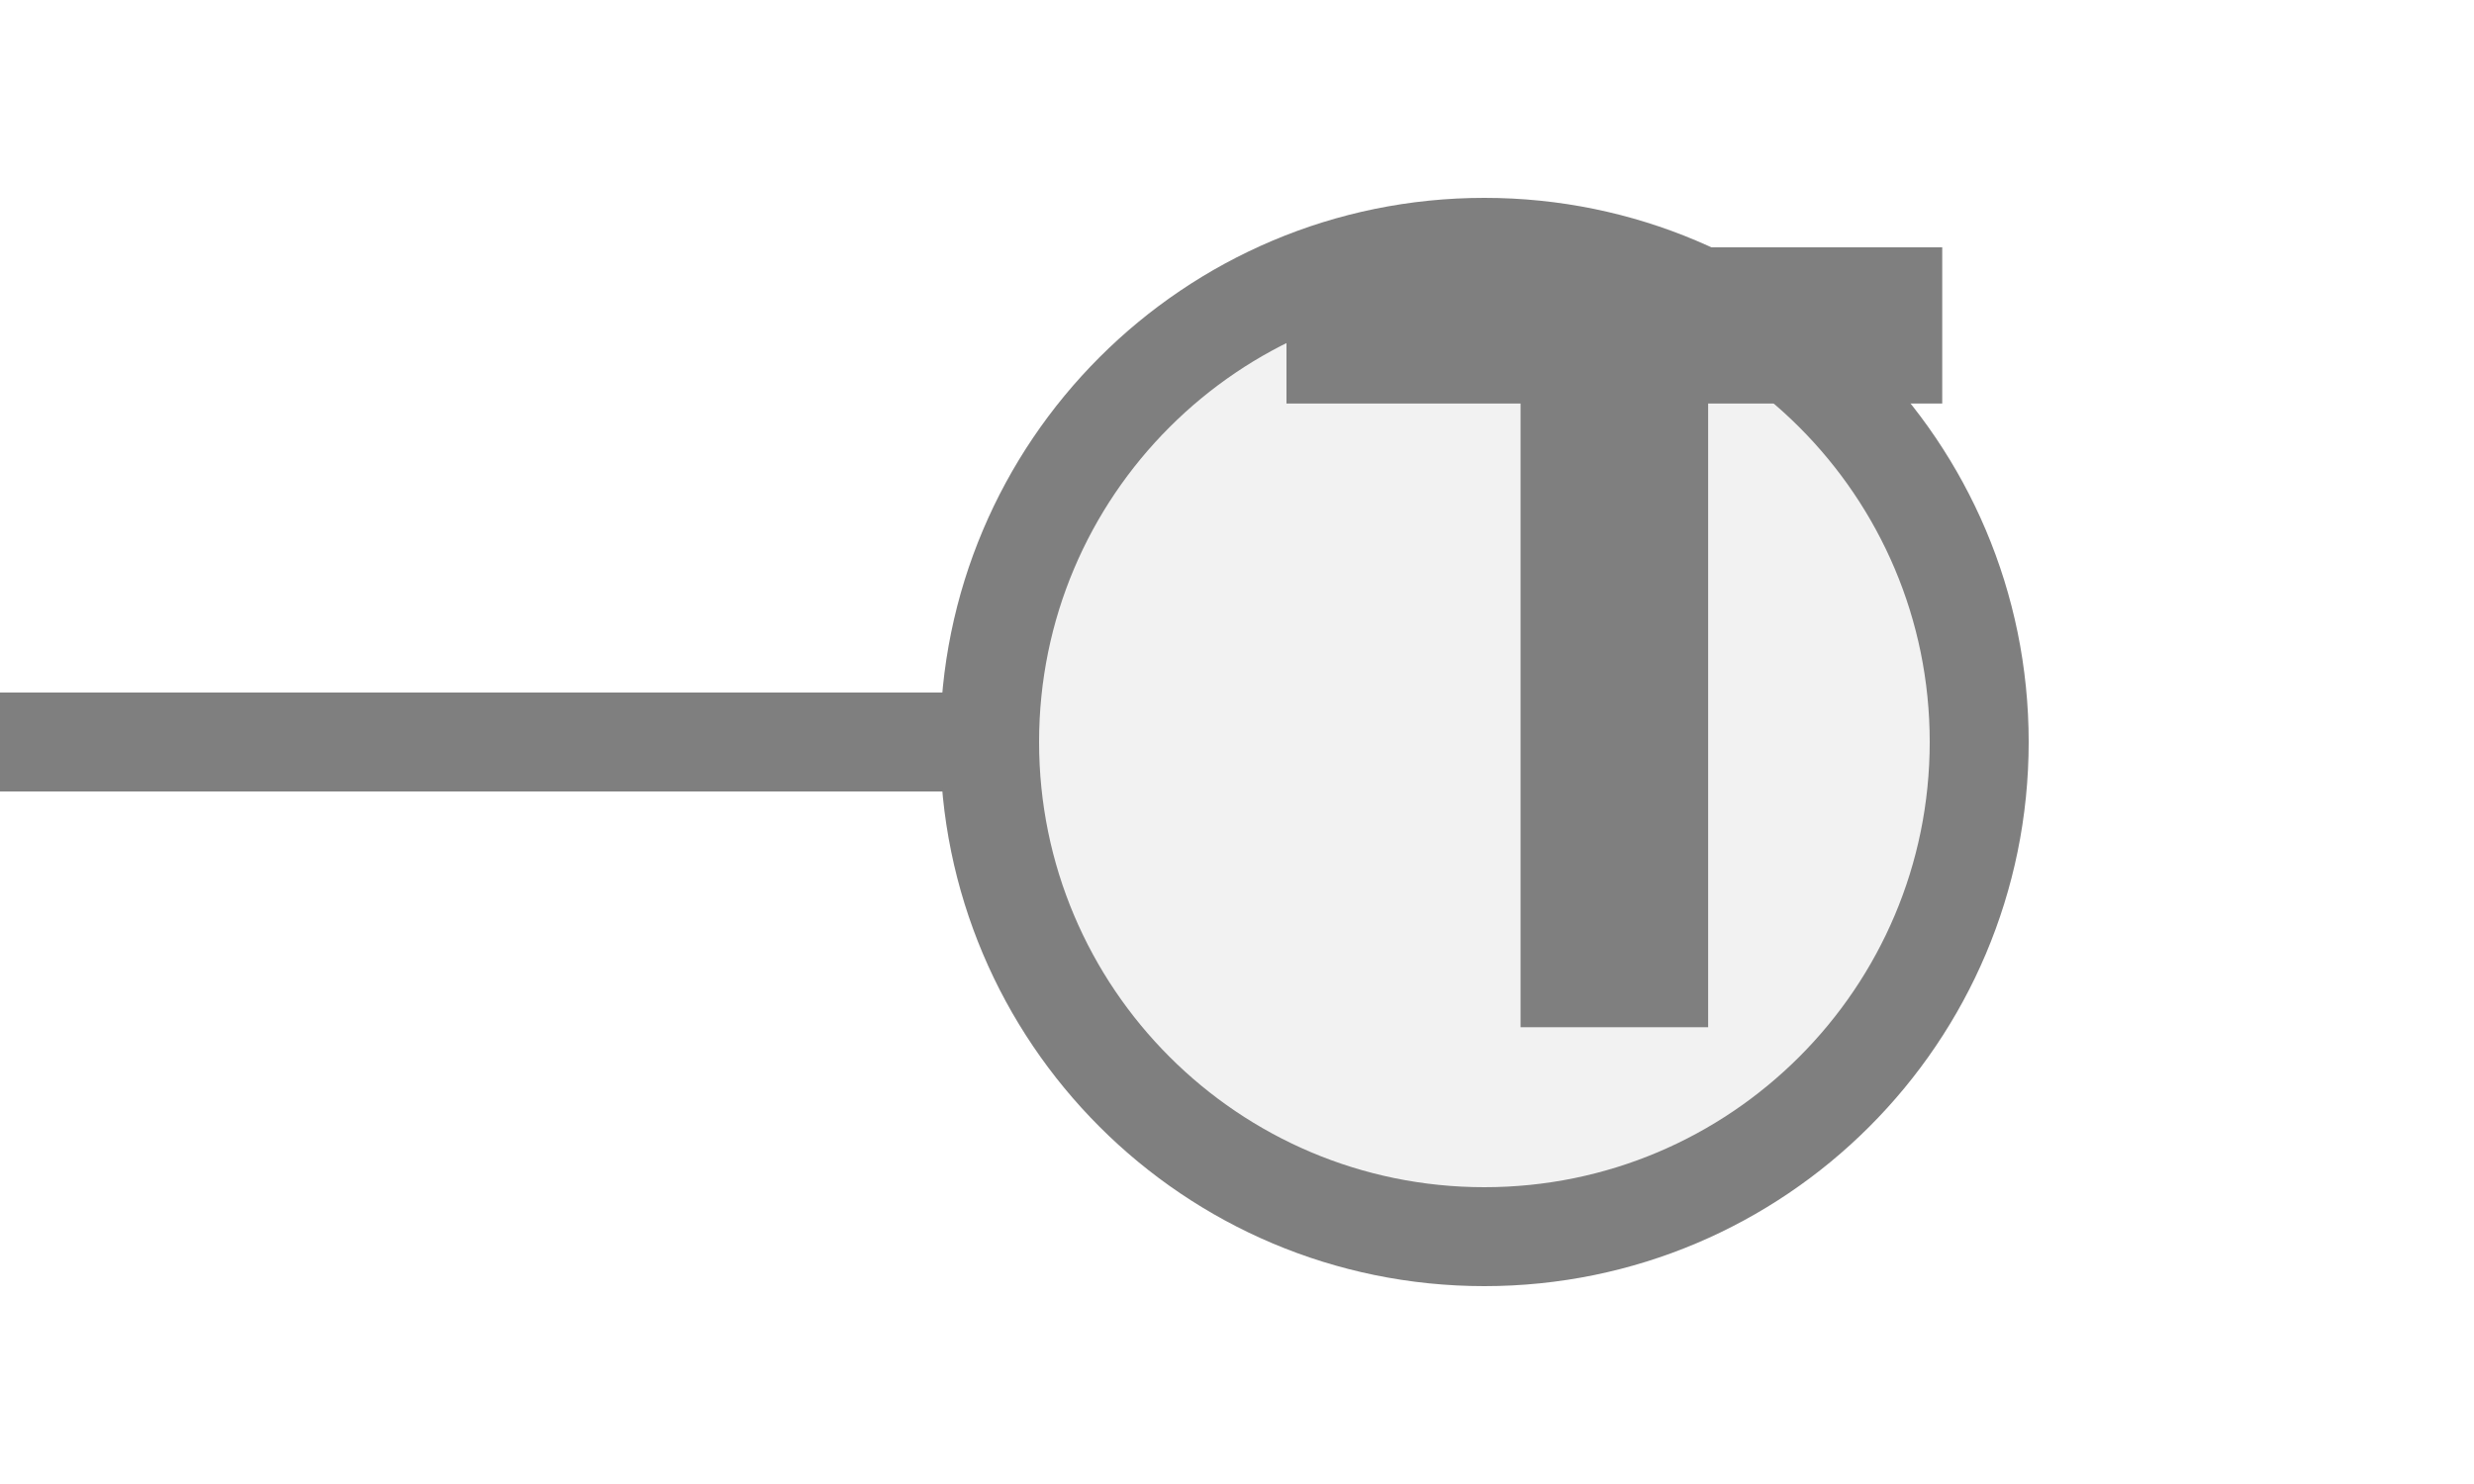
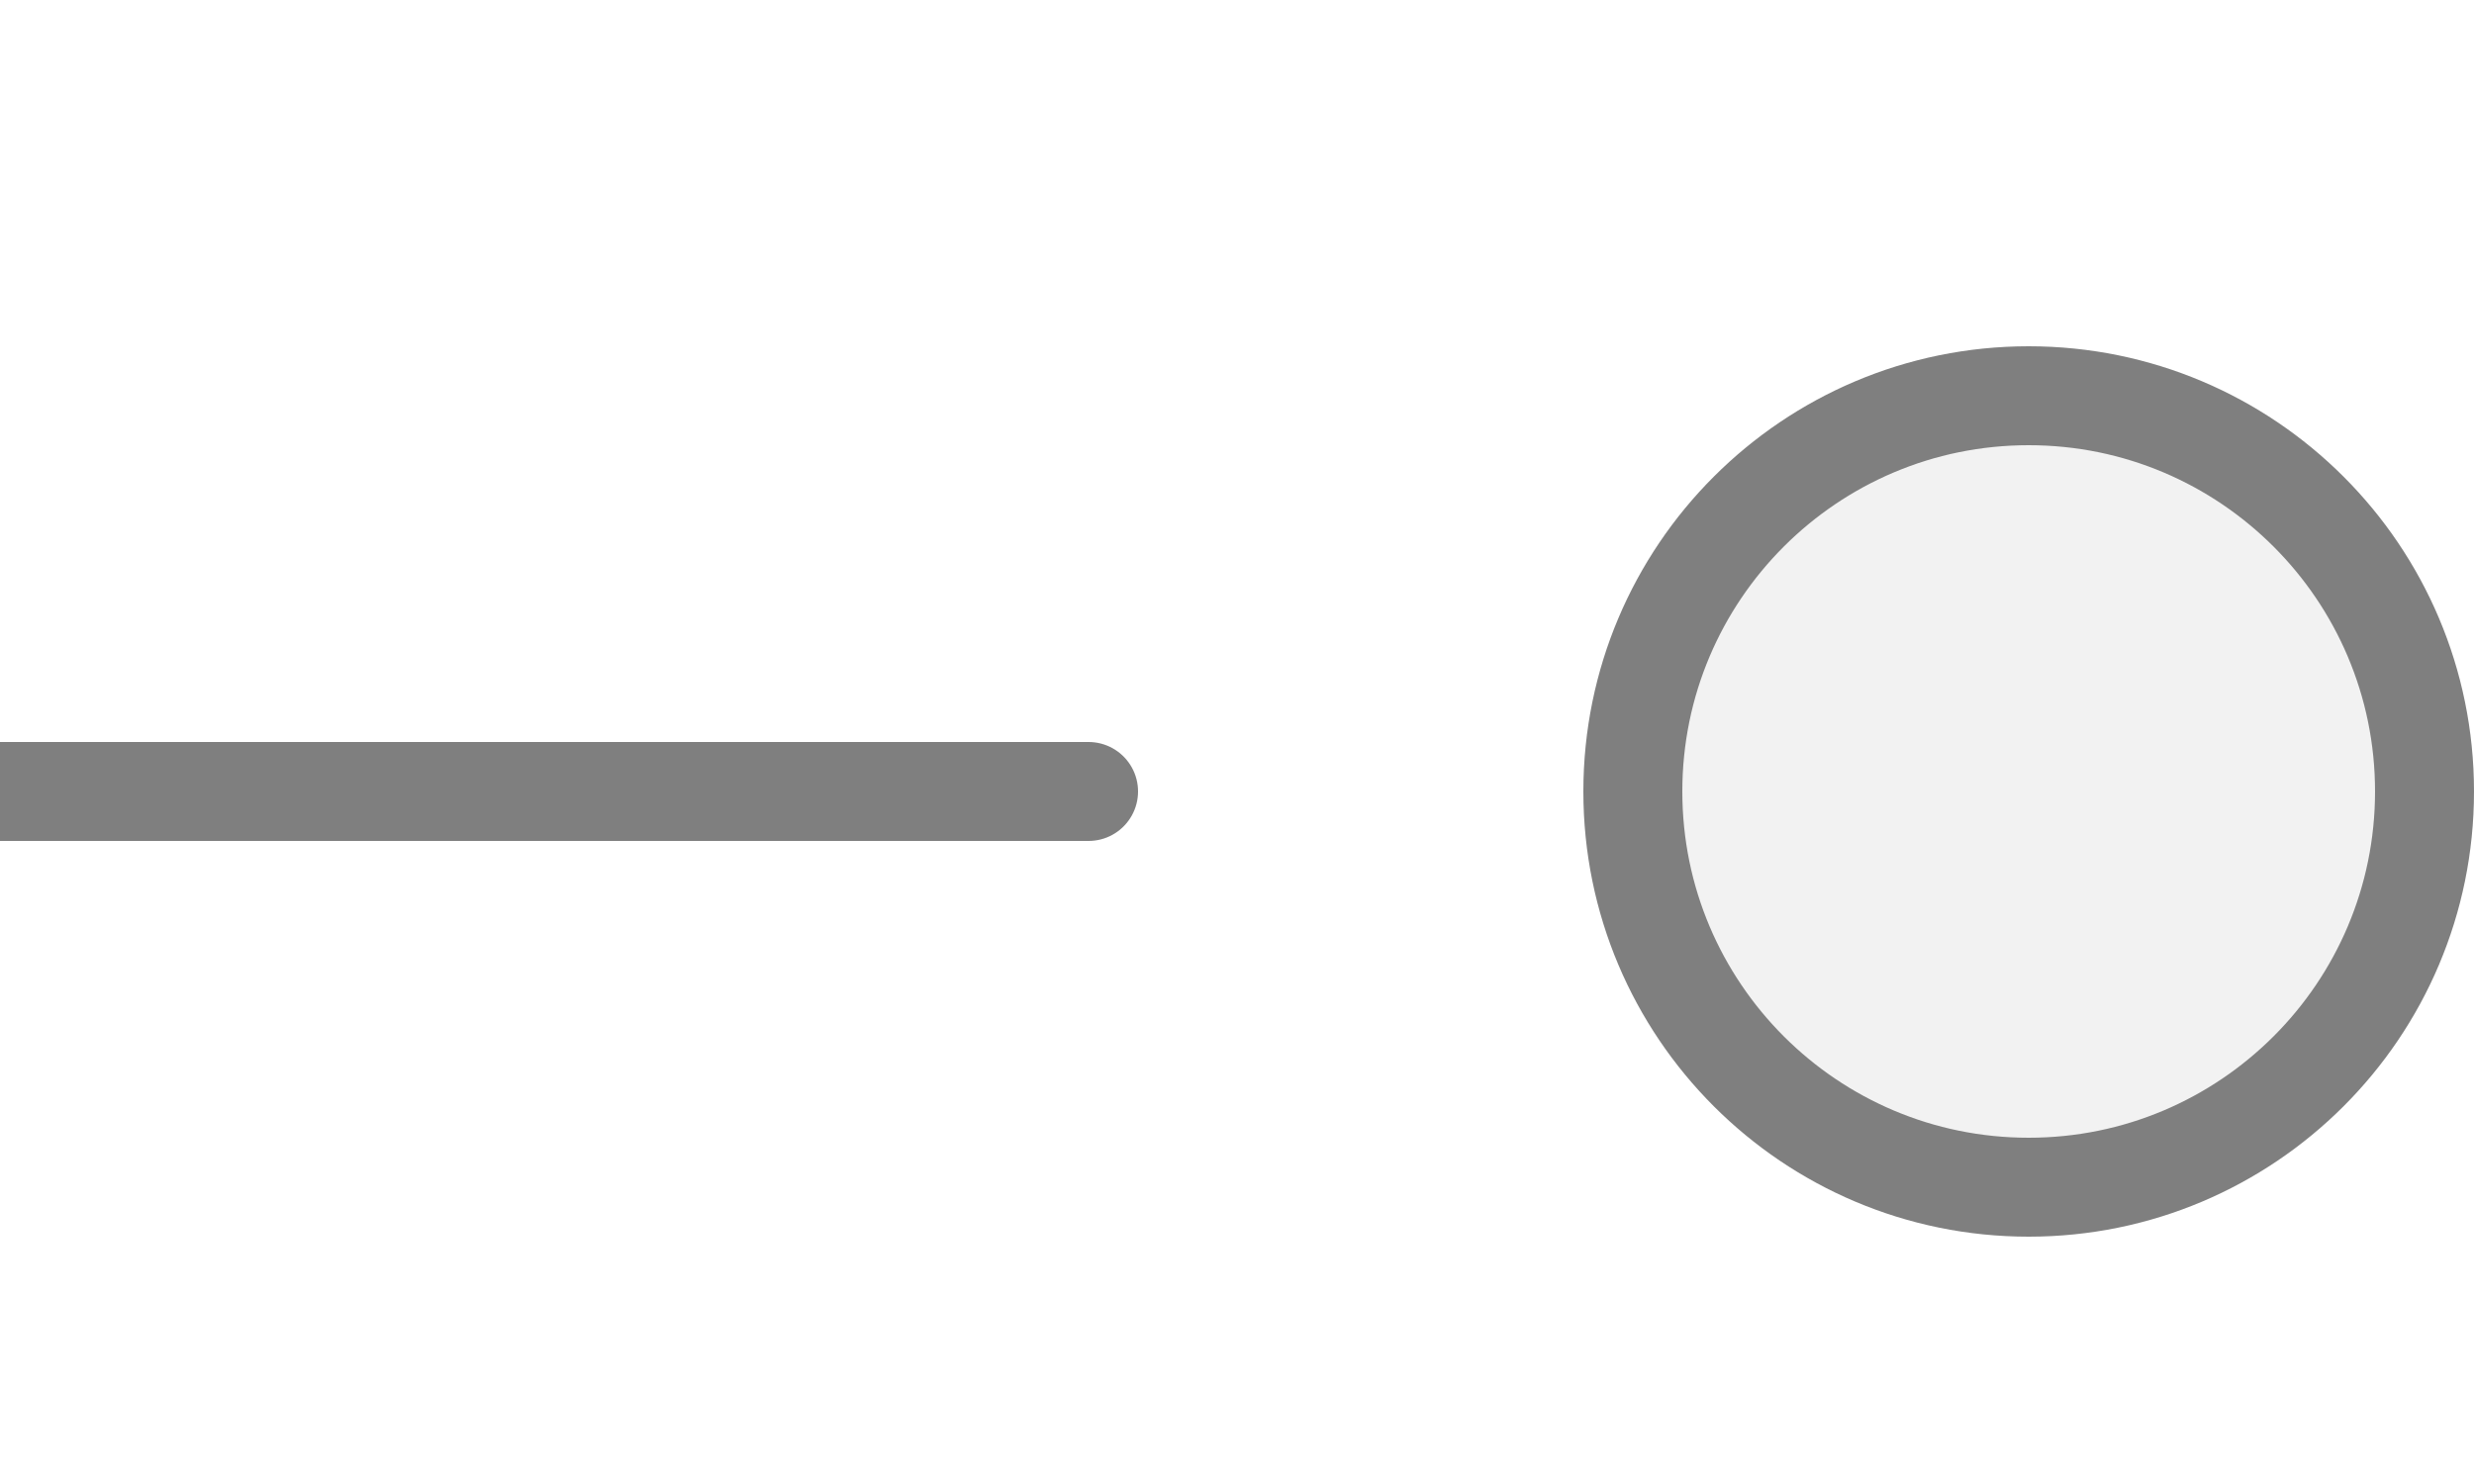
<svg xmlns="http://www.w3.org/2000/svg" width="25px" height="15px" viewBox="0 0 25 15">
-   <line x1="0" y1="7.5" x2="10" y2="7.5" stroke="#7f7f7f" stroke-width="1" stroke-linecap="round" />
-   <circle cx="15" cy="7.5" r="5" fill="#f2f2f2" stroke="#7f7f7f" stroke-width="1" />
-   <path d="M829 0V1194H381V1493H1636V1194H1188V0H829Z" fill="#7f7f7f" transform="translate(13,2.5) scale(0.00528,-0.00528) translate(-381,-1493)" />
+   <line x1="11" y1="8" x2="0" y2="8" stroke="#7f7f7f" stroke-width="1" stroke-linecap="round" />
+   <circle cx="20.5" cy="8" r="4" fill="#f2f2f2" stroke="#7f7f7f" stroke-width="1" />
</svg>
